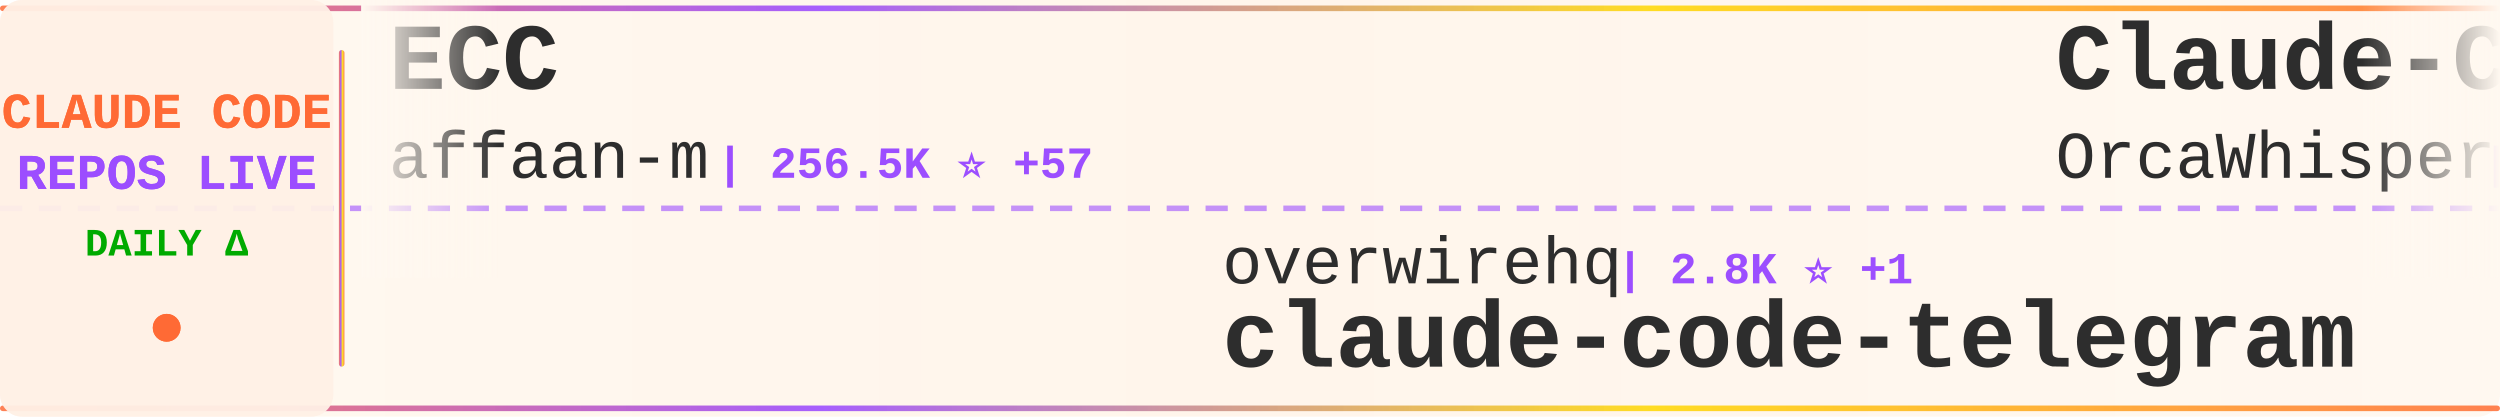
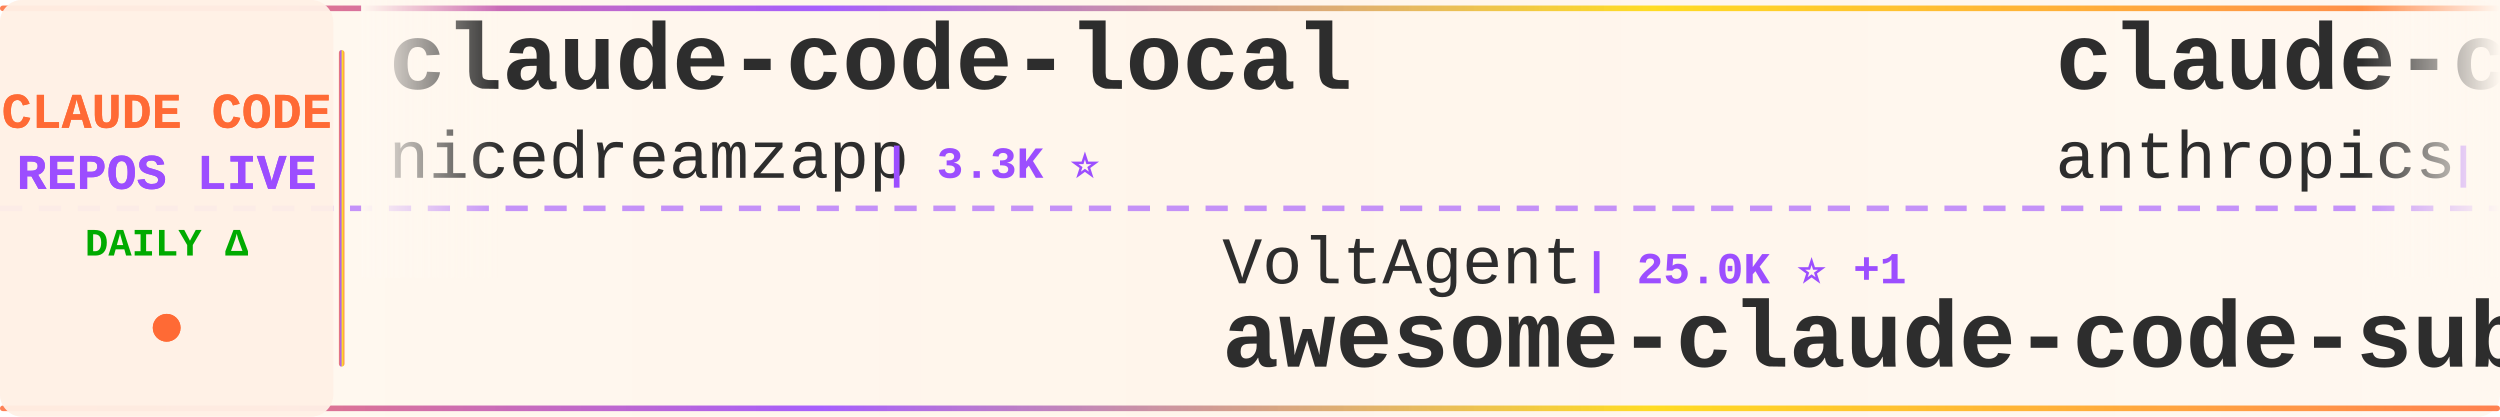
<svg xmlns="http://www.w3.org/2000/svg" width="900" height="150">
  <defs>
    <linearGradient id="tickerBg" x1="0%" y1="0%" x2="100%" y2="0%">
      <stop offset="0%" style="stop-color:#fff8f0;stop-opacity:0.98" />
      <stop offset="50%" style="stop-color:#fff5eb;stop-opacity:1" />
      <stop offset="100%" style="stop-color:#fff8f0;stop-opacity:0.98" />
    </linearGradient>
    <linearGradient id="borderGrad" x1="0%" y1="0%" x2="100%" y2="0%">
      <stop offset="0%" style="stop-color:#FF6B35;stop-opacity:0.85">
        <animate attributeName="stop-opacity" values="0.85;1;0.85" dur="2s" repeatCount="indefinite" />
      </stop>
      <stop offset="33%" style="stop-color:#9C4EFF;stop-opacity:0.9">
        <animate attributeName="stop-opacity" values="0.9;1;0.9" dur="2.2s" repeatCount="indefinite" />
      </stop>
      <stop offset="66%" style="stop-color:#FFD700;stop-opacity:0.85">
        <animate attributeName="stop-opacity" values="0.85;1;0.85" dur="1.8s" repeatCount="indefinite" />
      </stop>
      <stop offset="100%" style="stop-color:#FF6B35;stop-opacity:0.85">
        <animate attributeName="stop-opacity" values="0.85;1;0.85" dur="2s" repeatCount="indefinite" />
      </stop>
    </linearGradient>
    <filter id="textGlow">
      <feGaussianBlur stdDeviation="0.15" result="coloredBlur" />
      <feMerge>
        <feMergeNode in="coloredBlur" />
        <feMergeNode in="SourceGraphic" />
      </feMerge>
    </filter>
    <filter id="metricGlow">
      <feGaussianBlur stdDeviation="0.2" result="coloredBlur" />
      <feMerge>
        <feMergeNode in="coloredBlur" />
        <feMergeNode in="SourceGraphic" />
      </feMerge>
    </filter>
    <linearGradient id="leftFade" x1="0%" y1="0%" x2="100%" y2="0%">
      <stop offset="0%" style="stop-color:#fff8f0;stop-opacity:1" />
      <stop offset="100%" style="stop-color:#fff8f0;stop-opacity:0" />
    </linearGradient>
    <linearGradient id="rightFade" x1="0%" y1="0%" x2="100%" y2="0%">
      <stop offset="0%" style="stop-color:#fff8f0;stop-opacity:0" />
      <stop offset="100%" style="stop-color:#fff8f0;stop-opacity:1" />
    </linearGradient>
  </defs>
  <rect width="900" height="150" fill="url(#tickerBg)" rx="8" />
  <rect x="0" y="2" width="900" height="2" fill="url(#borderGrad)" rx="1" />
  <rect x="0" y="146" width="900" height="2" fill="url(#borderGrad)" rx="1" />
  <line x1="0" y1="75" x2="900" y2="75" stroke="#9C4EFF" stroke-width="2" stroke-dasharray="8 6" opacity="0.6" />
  <rect x="0" y="0" width="120" height="150" fill="#fff0e6" opacity="0.95" rx="8" />
  <text x="60" y="46" font-family="'Courier New', monospace" font-size="18" font-weight="bold" fill="#FF6B35" text-anchor="middle" filter="url(#textGlow)">
    CLAUDE CODE
  </text>
  <text x="60" y="68" font-family="'Courier New', monospace" font-size="18" font-weight="bold" fill="#9C4EFF" text-anchor="middle" filter="url(#textGlow)">
    REPOS LIVE
  </text>
  <text x="60" y="92" font-family="'Courier New', monospace" font-size="14" font-weight="bold" fill="#00aa00" text-anchor="middle">
    DAILY Δ
  </text>
  <circle cx="60" cy="118" r="5" fill="#FF6B35" filter="url(#metricGlow)">
    <animate attributeName="r" values="4;6;4" dur="1.5s" repeatCount="indefinite" />
    <animate attributeName="opacity" values="0.6;1;0.6" dur="1.5s" repeatCount="indefinite" />
  </circle>
  <rect x="122" y="18" width="2" height="114" fill="url(#borderGrad)" rx="1" />
  <clipPath id="tickerClip">
    <rect x="130" y="0" width="770" height="150" />
  </clipPath>
  <g clip-path="url(#tickerClip)">
    <g id="tickerItems">
      <animateTransform attributeName="transform" attributeType="XML" type="translate" from="0 0" to="-3000 0" dur="54s" repeatCount="indefinite" />
      <g transform="translate(0, 0)">
-         <text x="140" y="32" font-family="'Courier New', monospace" font-size="34" font-weight="bold" fill="#2d2d2d">ECC</text>
-         <text x="140" y="64" font-family="'Courier New', monospace" font-size="24" font-weight="normal" fill="#2d2d2d" opacity="1.0">affaan-m</text>
-         <text x="258" y="64" font-family="'Courier New', monospace" font-size="16" font-weight="bold" fill="#9C4EFF"> | 256.5K ⭐ +57</text>
+         <text x="140" y="32" font-family="'Courier New', monospace" font-size="34" font-weight="bold" fill="#2d2d2d">claude-code-local</text>
+         <text x="140" y="64" font-family="'Courier New', monospace" font-size="24" font-weight="normal" fill="#2d2d2d" opacity="1.0">nicedreamzapp</text>
+         <text x="318" y="64" font-family="'Courier New', monospace" font-size="16" font-weight="bold" fill="#9C4EFF"> | 3.3K ⭐</text>
      </g>
      <g transform="translate(300, 0)">
-         <text x="140" y="102" font-family="'Courier New', monospace" font-size="24" font-weight="normal" fill="#2d2d2d" opacity="1.0">overwirehq</text>
-         <text x="282" y="102" font-family="'Courier New', monospace" font-size="16" font-weight="bold" fill="#9C4EFF"> | 2.8K ⭐ +1</text>
-         <text x="140" y="132" font-family="'Courier New', monospace" font-size="34" font-weight="bold" fill="#2d2d2d">claude-code-telegram</text>
+         <text x="140" y="102" font-family="'Courier New', monospace" font-size="24" font-weight="normal" fill="#2d2d2d" opacity="1.0">VoltAgent</text>
+         <text x="270" y="102" font-family="'Courier New', monospace" font-size="16" font-weight="bold" fill="#9C4EFF"> | 25.0K ⭐ +1</text>
+         <text x="140" y="132" font-family="'Courier New', monospace" font-size="34" font-weight="bold" fill="#2d2d2d">awesome-claude-code-suba...</text>
      </g>
      <g transform="translate(600, 0)">
-         <text x="140" y="32" font-family="'Courier New', monospace" font-size="34" font-weight="bold" fill="#2d2d2d">Claude-Code</text>
-         <text x="140" y="64" font-family="'Courier New', monospace" font-size="24" font-weight="normal" fill="#2d2d2d" opacity="1.0">OrcaWhisper</text>
-         <text x="294" y="64" font-family="'Courier New', monospace" font-size="16" font-weight="bold" fill="#9C4EFF"> | 95 ⭐ +1</text>
+         <text x="140" y="32" font-family="'Courier New', monospace" font-size="34" font-weight="bold" fill="#2d2d2d">claude-code-security-rev...</text>
+         <text x="140" y="64" font-family="'Courier New', monospace" font-size="24" font-weight="normal" fill="#2d2d2d" opacity="1.0">anthropics</text>
+         <text x="282" y="64" font-family="'Courier New', monospace" font-size="16" font-weight="bold" fill="#9C4EFF"> | 6.2K ⭐ +1</text>
      </g>
      <g transform="translate(900, 0)">
-         <text x="140" y="102" font-family="'Courier New', monospace" font-size="24" font-weight="normal" fill="#2d2d2d" opacity="1.0">Piebald-AI</text>
-         <text x="282" y="102" font-family="'Courier New', monospace" font-size="16" font-weight="bold" fill="#9C4EFF"> | 12.6K ⭐</text>
-         <text x="140" y="132" font-family="'Courier New', monospace" font-size="34" font-weight="bold" fill="#2d2d2d">claude-code-system-promp...</text>
+         <text x="140" y="102" font-family="'Courier New', monospace" font-size="24" font-weight="normal" fill="#2d2d2d" opacity="1.0">affaan-m</text>
+         <text x="258" y="102" font-family="'Courier New', monospace" font-size="16" font-weight="bold" fill="#9C4EFF"> | 256.6K ⭐ +90</text>
+         <text x="140" y="132" font-family="'Courier New', monospace" font-size="34" font-weight="bold" fill="#2d2d2d">ECC</text>
      </g>
      <g transform="translate(1200, 0)">
-         <text x="140" y="32" font-family="'Courier New', monospace" font-size="34" font-weight="bold" fill="#2d2d2d">claude-code-rev</text>
-         <text x="140" y="64" font-family="'Courier New', monospace" font-size="24" font-weight="normal" fill="#2d2d2d" opacity="1.0">oboard</text>
-         <text x="234" y="64" font-family="'Courier New', monospace" font-size="16" font-weight="bold" fill="#9C4EFF"> | 3.3K ⭐</text>
+         <text x="140" y="32" font-family="'Courier New', monospace" font-size="34" font-weight="bold" fill="#2d2d2d">Claude-Code-Usage-Monito...</text>
+         <text x="140" y="64" font-family="'Courier New', monospace" font-size="24" font-weight="normal" fill="#2d2d2d" opacity="1.0">Maciek-roboblog</text>
+         <text x="342" y="64" font-family="'Courier New', monospace" font-size="16" font-weight="bold" fill="#9C4EFF"> | 8.7K ⭐</text>
      </g>
      <g transform="translate(1500, 0)">
-         <text x="140" y="102" font-family="'Courier New', monospace" font-size="24" font-weight="normal" fill="#2d2d2d" opacity="1.0">Pimzino</text>
-         <text x="246" y="102" font-family="'Courier New', monospace" font-size="16" font-weight="bold" fill="#9C4EFF"> | 3.9K ⭐</text>
-         <text x="140" y="132" font-family="'Courier New', monospace" font-size="34" font-weight="bold" fill="#2d2d2d">claude-code-spec-workflo...</text>
+         <text x="140" y="102" font-family="'Courier New', monospace" font-size="24" font-weight="normal" fill="#2d2d2d" opacity="1.0">digitalsamba</text>
+         <text x="306" y="102" font-family="'Courier New', monospace" font-size="16" font-weight="bold" fill="#9C4EFF"> | 2.1K ⭐</text>
+         <text x="140" y="132" font-family="'Courier New', monospace" font-size="34" font-weight="bold" fill="#2d2d2d">claude-code-video-toolki...</text>
      </g>
      <g transform="translate(1800, 0)">
-         <text x="140" y="32" font-family="'Courier New', monospace" font-size="34" font-weight="bold" fill="#2d2d2d">claude-code-proxy</text>
-         <text x="140" y="64" font-family="'Courier New', monospace" font-size="24" font-weight="normal" fill="#2d2d2d" opacity="1.0">1rgs</text>
-         <text x="210" y="64" font-family="'Courier New', monospace" font-size="16" font-weight="bold" fill="#9C4EFF"> | 3.7K ⭐</text>
+         <text x="140" y="32" font-family="'Courier New', monospace" font-size="34" font-weight="bold" fill="#2d2d2d">Claude-Code</text>
+         <text x="140" y="64" font-family="'Courier New', monospace" font-size="24" font-weight="normal" fill="#2d2d2d" opacity="1.0">KPR111</text>
+         <text x="234" y="64" font-family="'Courier New', monospace" font-size="16" font-weight="bold" fill="#9C4EFF"> | 18 ⭐</text>
      </g>
      <g transform="translate(2100, 0)">
-         <text x="140" y="102" font-family="'Courier New', monospace" font-size="24" font-weight="normal" fill="#2d2d2d" opacity="1.0">Yuyz0112</text>
-         <text x="258" y="102" font-family="'Courier New', monospace" font-size="16" font-weight="bold" fill="#9C4EFF"> | 2.4K ⭐</text>
-         <text x="140" y="132" font-family="'Courier New', monospace" font-size="34" font-weight="bold" fill="#2d2d2d">claude-code-reverse</text>
+         <text x="140" y="102" font-family="'Courier New', monospace" font-size="24" font-weight="normal" fill="#2d2d2d" opacity="1.0">pengchengneo</text>
+         <text x="306" y="102" font-family="'Courier New', monospace" font-size="16" font-weight="bold" fill="#9C4EFF"> | 1.8K ⭐</text>
+         <text x="140" y="132" font-family="'Courier New', monospace" font-size="34" font-weight="bold" fill="#2d2d2d">Claude-Code</text>
      </g>
      <g transform="translate(2400, 0)">
-         <text x="140" y="32" font-family="'Courier New', monospace" font-size="34" font-weight="bold" fill="#2d2d2d">ClaudeCode</text>
-         <text x="140" y="64" font-family="'Courier New', monospace" font-size="24" font-weight="normal" fill="#2d2d2d" opacity="1.0">guanshan</text>
-         <text x="258" y="64" font-family="'Courier New', monospace" font-size="16" font-weight="bold" fill="#9C4EFF"> | 61 ⭐</text>
+         <text x="140" y="32" font-family="'Courier New', monospace" font-size="34" font-weight="bold" fill="#2d2d2d">awesome-claude-code-tool...</text>
+         <text x="140" y="64" font-family="'Courier New', monospace" font-size="24" font-weight="normal" fill="#2d2d2d" opacity="1.0">rohitg00</text>
+         <text x="258" y="64" font-family="'Courier New', monospace" font-size="16" font-weight="bold" fill="#9C4EFF"> | 2.6K ⭐</text>
      </g>
      <g transform="translate(2700, 0)">
-         <text x="140" y="102" font-family="'Courier New', monospace" font-size="24" font-weight="normal" fill="#2d2d2d" opacity="1.0">fuergaosi233</text>
-         <text x="306" y="102" font-family="'Courier New', monospace" font-size="16" font-weight="bold" fill="#9C4EFF"> | 2.8K ⭐</text>
-         <text x="140" y="132" font-family="'Courier New', monospace" font-size="34" font-weight="bold" fill="#2d2d2d">claude-code-proxy</text>
+         <text x="140" y="102" font-family="'Courier New', monospace" font-size="24" font-weight="normal" fill="#2d2d2d" opacity="1.0">Donchitos</text>
+         <text x="270" y="102" font-family="'Courier New', monospace" font-size="16" font-weight="bold" fill="#9C4EFF"> | 25.0K ⭐ +2</text>
+         <text x="140" y="132" font-family="'Courier New', monospace" font-size="34" font-weight="bold" fill="#2d2d2d">Claude-Code-Game-Studios</text>
      </g>
      <g transform="translate(3000, 0)">
-         <text x="140" y="32" font-family="'Courier New', monospace" font-size="34" font-weight="bold" fill="#2d2d2d">ECC</text>
-         <text x="140" y="64" font-family="'Courier New', monospace" font-size="24" font-weight="normal" fill="#2d2d2d" opacity="1.0">affaan-m</text>
-         <text x="258" y="64" font-family="'Courier New', monospace" font-size="16" font-weight="bold" fill="#9C4EFF"> | 256.5K ⭐ +57</text>
+         <text x="140" y="32" font-family="'Courier New', monospace" font-size="34" font-weight="bold" fill="#2d2d2d">claude-code-local</text>
+         <text x="140" y="64" font-family="'Courier New', monospace" font-size="24" font-weight="normal" fill="#2d2d2d" opacity="1.0">nicedreamzapp</text>
+         <text x="318" y="64" font-family="'Courier New', monospace" font-size="16" font-weight="bold" fill="#9C4EFF"> | 3.3K ⭐</text>
      </g>
      <g transform="translate(3300, 0)">
-         <text x="140" y="102" font-family="'Courier New', monospace" font-size="24" font-weight="normal" fill="#2d2d2d" opacity="1.0">overwirehq</text>
-         <text x="282" y="102" font-family="'Courier New', monospace" font-size="16" font-weight="bold" fill="#9C4EFF"> | 2.8K ⭐ +1</text>
-         <text x="140" y="132" font-family="'Courier New', monospace" font-size="34" font-weight="bold" fill="#2d2d2d">claude-code-telegram</text>
+         <text x="140" y="102" font-family="'Courier New', monospace" font-size="24" font-weight="normal" fill="#2d2d2d" opacity="1.0">VoltAgent</text>
+         <text x="270" y="102" font-family="'Courier New', monospace" font-size="16" font-weight="bold" fill="#9C4EFF"> | 25.0K ⭐ +1</text>
+         <text x="140" y="132" font-family="'Courier New', monospace" font-size="34" font-weight="bold" fill="#2d2d2d">awesome-claude-code-suba...</text>
      </g>
      <g transform="translate(3600, 0)">
-         <text x="140" y="32" font-family="'Courier New', monospace" font-size="34" font-weight="bold" fill="#2d2d2d">Claude-Code</text>
-         <text x="140" y="64" font-family="'Courier New', monospace" font-size="24" font-weight="normal" fill="#2d2d2d" opacity="1.0">OrcaWhisper</text>
-         <text x="294" y="64" font-family="'Courier New', monospace" font-size="16" font-weight="bold" fill="#9C4EFF"> | 95 ⭐ +1</text>
+         <text x="140" y="32" font-family="'Courier New', monospace" font-size="34" font-weight="bold" fill="#2d2d2d">claude-code-security-rev...</text>
+         <text x="140" y="64" font-family="'Courier New', monospace" font-size="24" font-weight="normal" fill="#2d2d2d" opacity="1.0">anthropics</text>
+         <text x="282" y="64" font-family="'Courier New', monospace" font-size="16" font-weight="bold" fill="#9C4EFF"> | 6.2K ⭐ +1</text>
      </g>
      <g transform="translate(3900, 0)">
-         <text x="140" y="102" font-family="'Courier New', monospace" font-size="24" font-weight="normal" fill="#2d2d2d" opacity="1.0">Piebald-AI</text>
-         <text x="282" y="102" font-family="'Courier New', monospace" font-size="16" font-weight="bold" fill="#9C4EFF"> | 12.6K ⭐</text>
-         <text x="140" y="132" font-family="'Courier New', monospace" font-size="34" font-weight="bold" fill="#2d2d2d">claude-code-system-promp...</text>
+         <text x="140" y="102" font-family="'Courier New', monospace" font-size="24" font-weight="normal" fill="#2d2d2d" opacity="1.0">affaan-m</text>
+         <text x="258" y="102" font-family="'Courier New', monospace" font-size="16" font-weight="bold" fill="#9C4EFF"> | 256.6K ⭐ +90</text>
+         <text x="140" y="132" font-family="'Courier New', monospace" font-size="34" font-weight="bold" fill="#2d2d2d">ECC</text>
      </g>
    </g>
  </g>
  <rect x="130" y="0" width="50" height="100" fill="url(#leftFade)" />
  <rect x="850" y="0" width="50" height="100" fill="url(#rightFade)" />
</svg>
